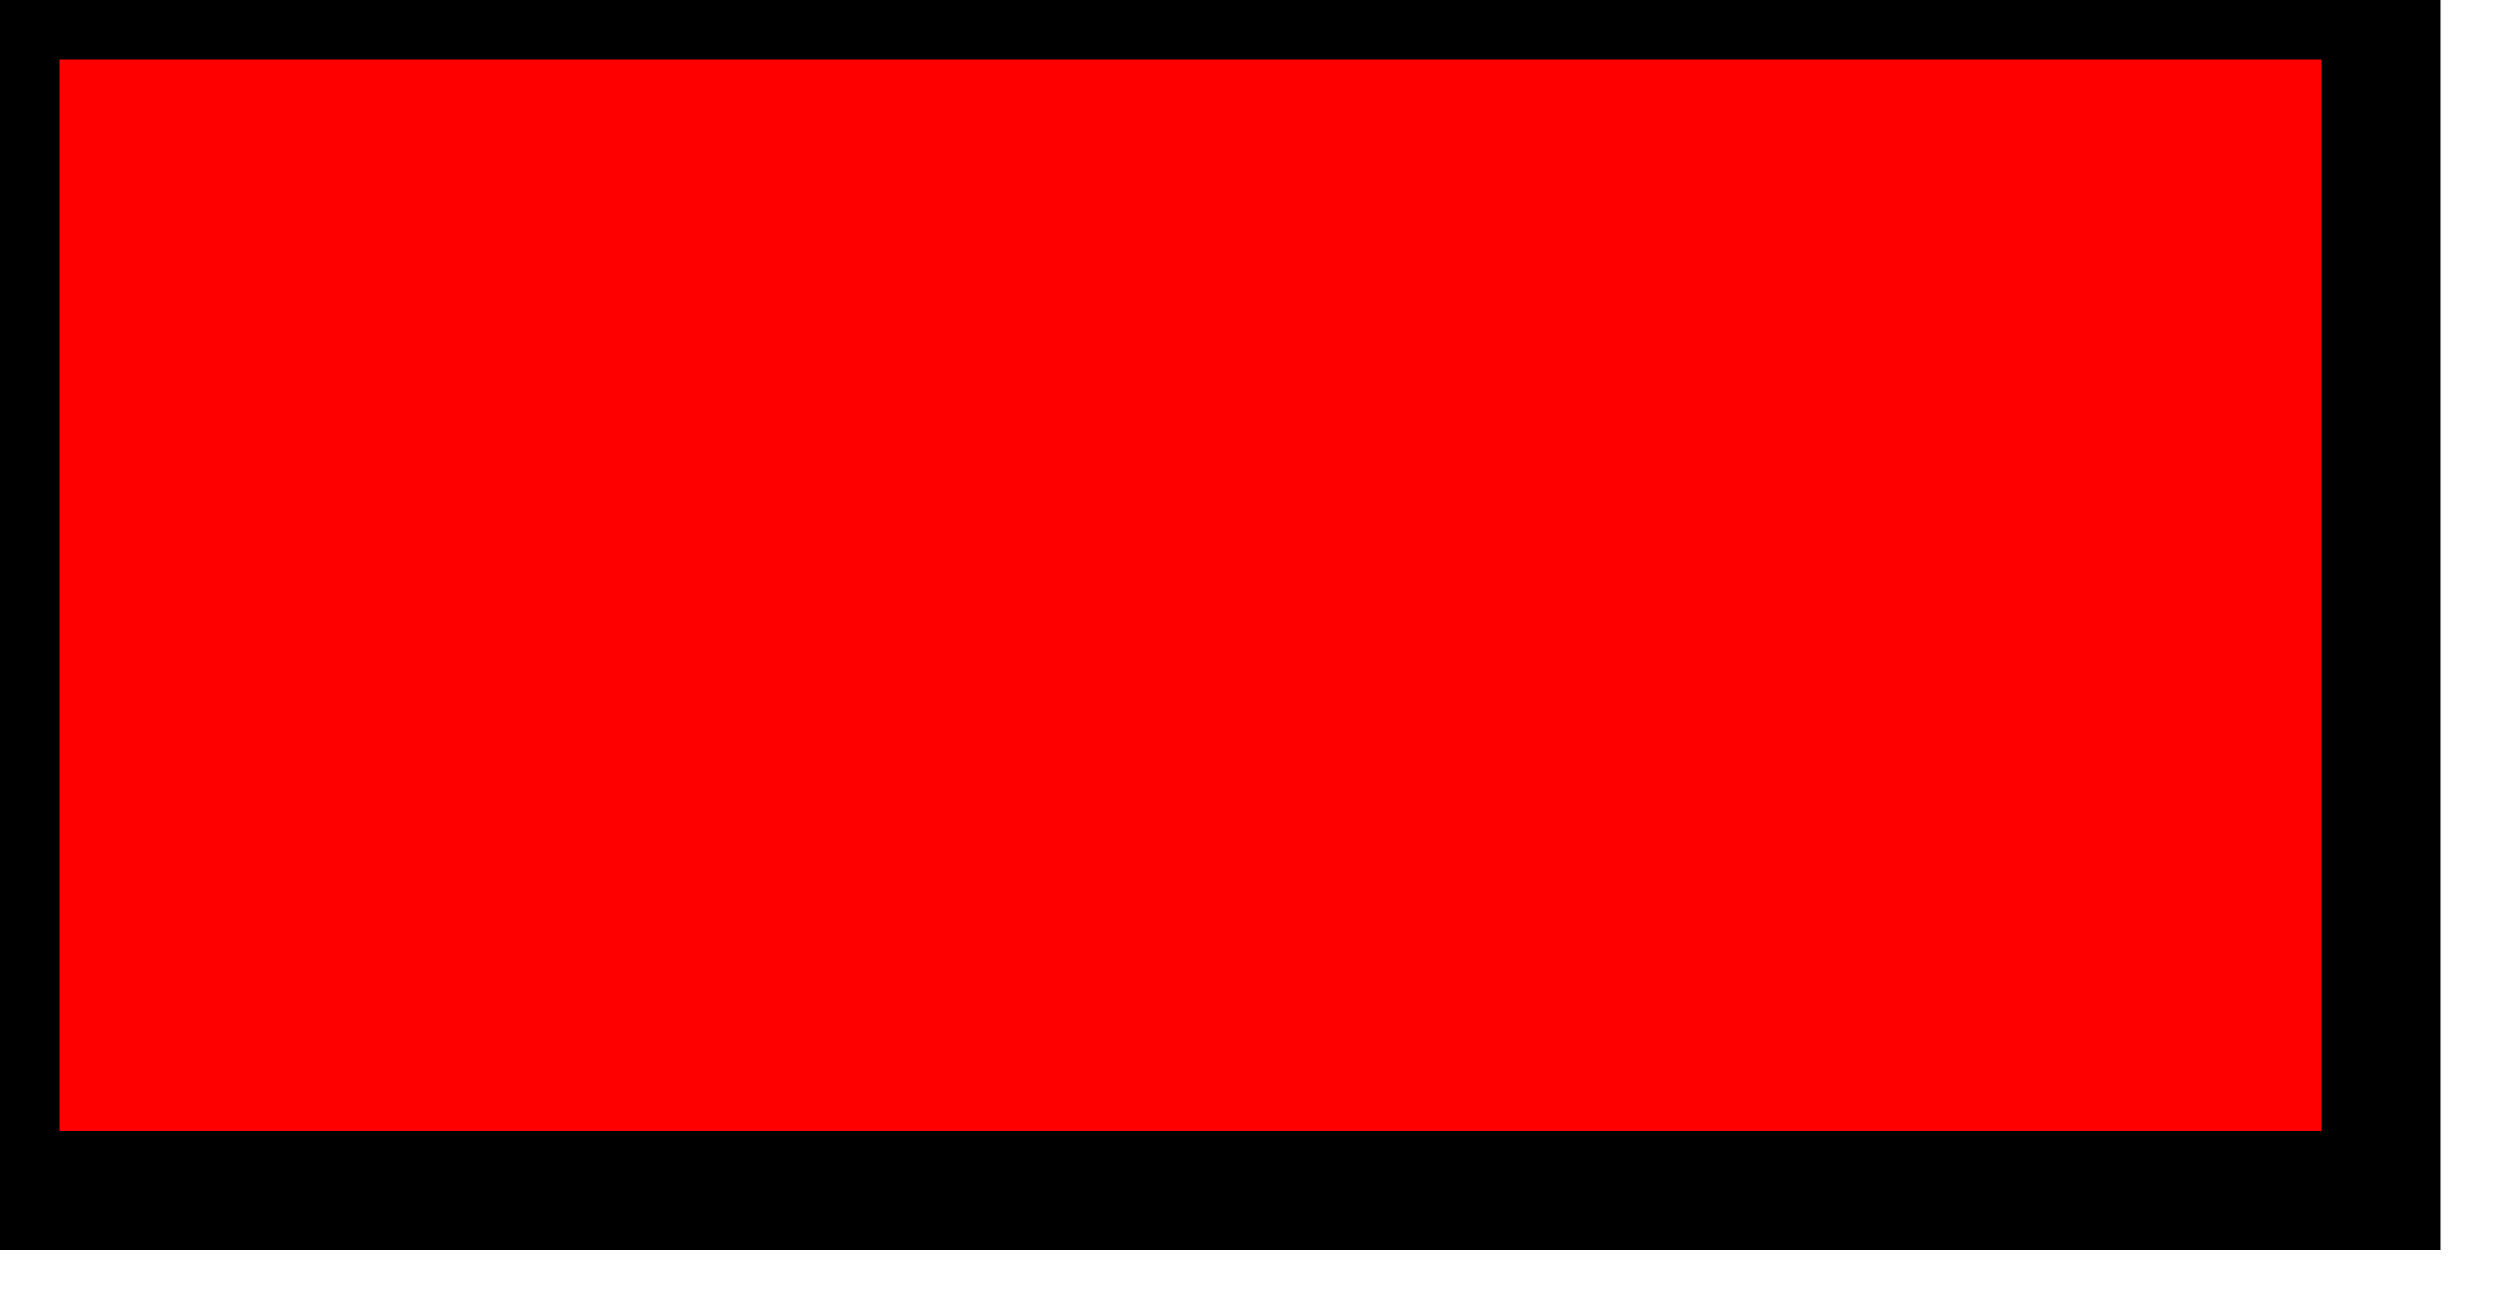
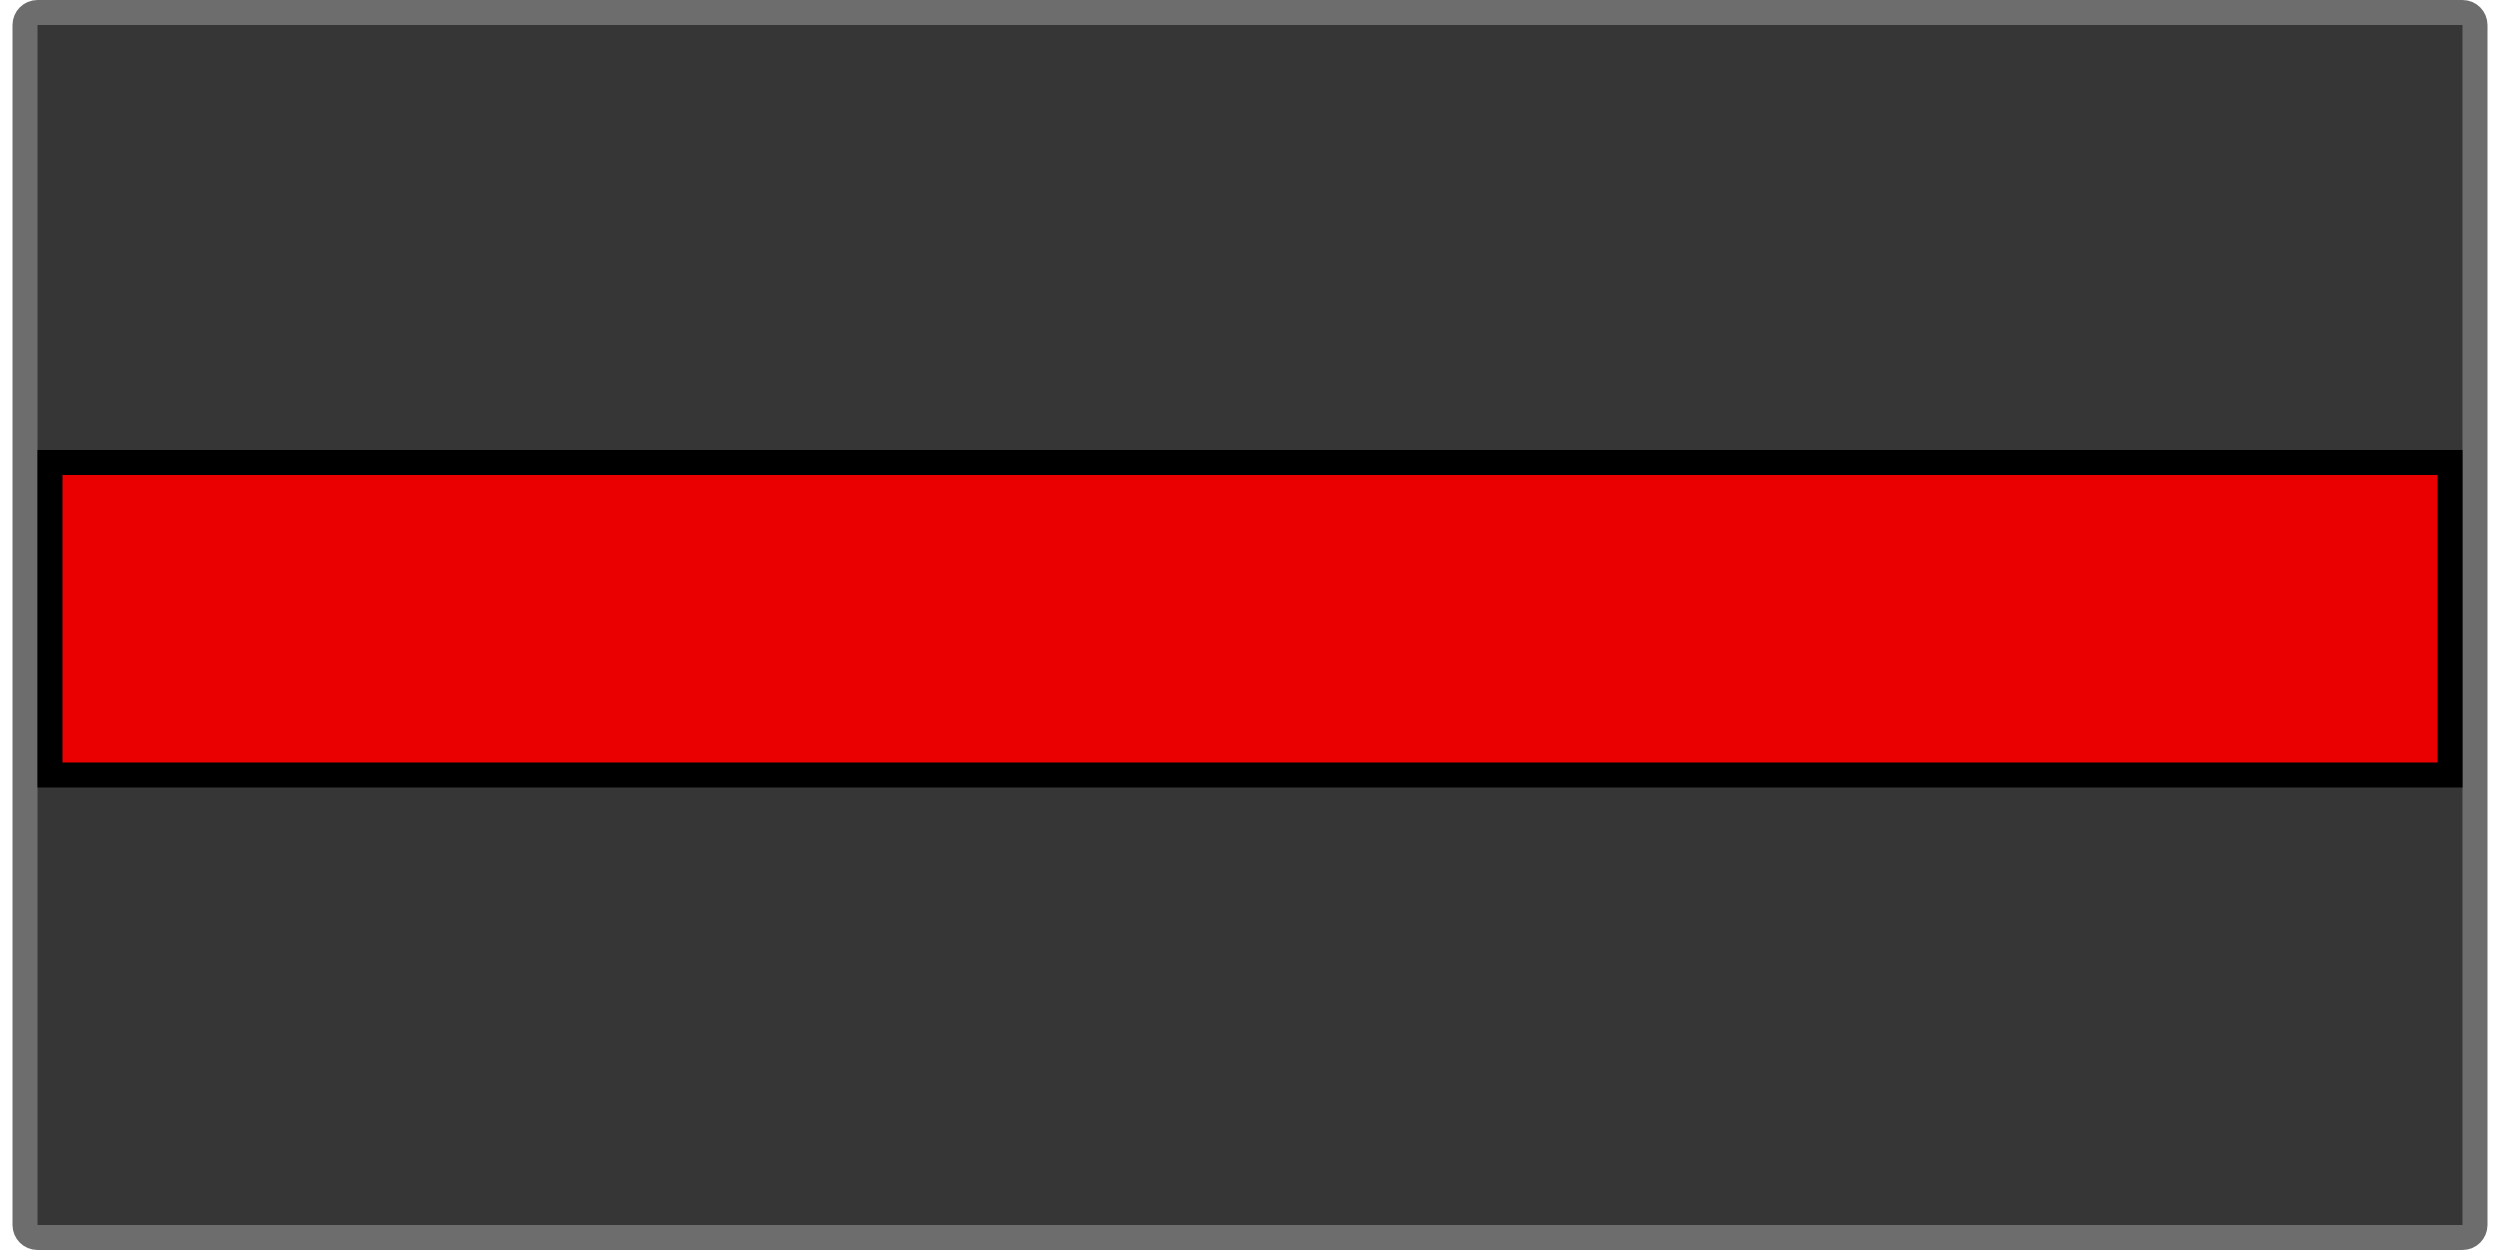
- <svg xmlns="http://www.w3.org/2000/svg" version="1.1">
-   <rect width="20" height="10" style="fill:rgb(255,0,0);stroke-width:1;stroke:rgb(0,0,0)" />
+ <svg xmlns="http://www.w3.org/2000/svg" version="1.1" width="200" height="100">
+   <rect x="2" y="1" width="196" height="98" rx="1" ry="1" style="fill:rgb(54,54,54);stroke-width:2px;stroke:rgb(109,109,109)" />
+   <rect x="4" y="37" width="192" height="25" rx="0" ry="0" style="fill:rgb(234,0,0);stroke-width:2px;stroke:rgb(0,0,0)" />
</svg>
